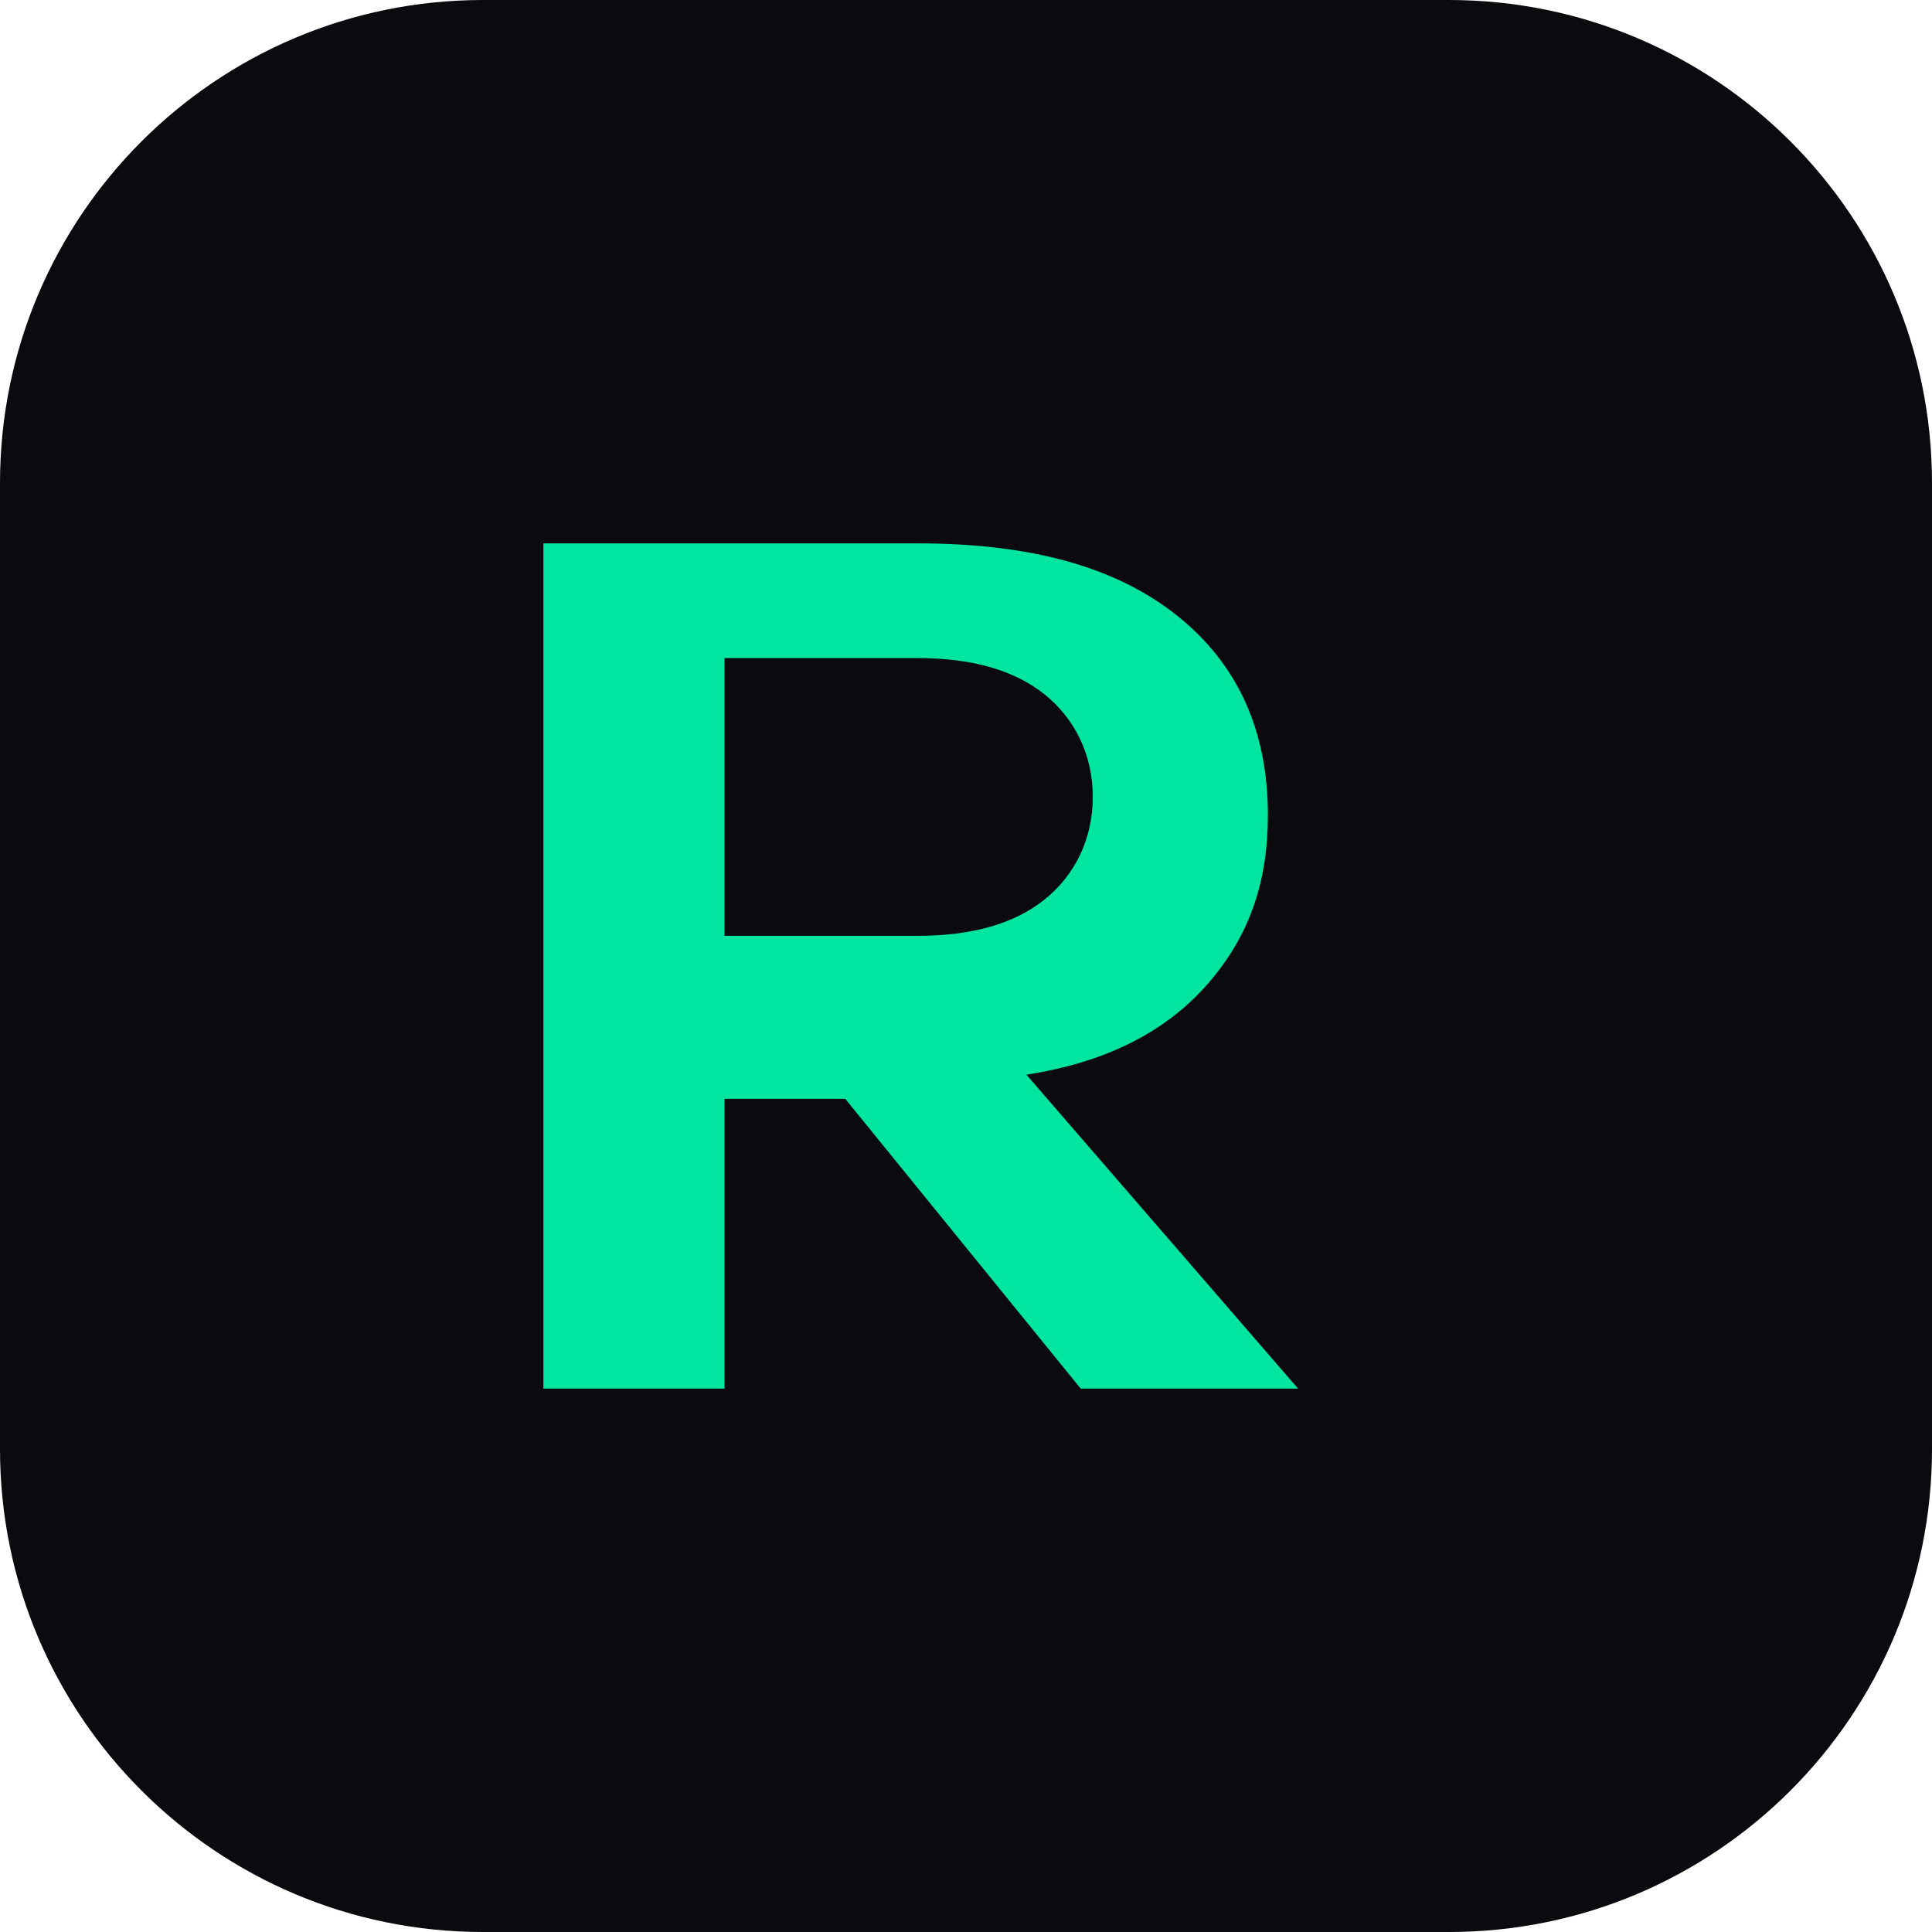
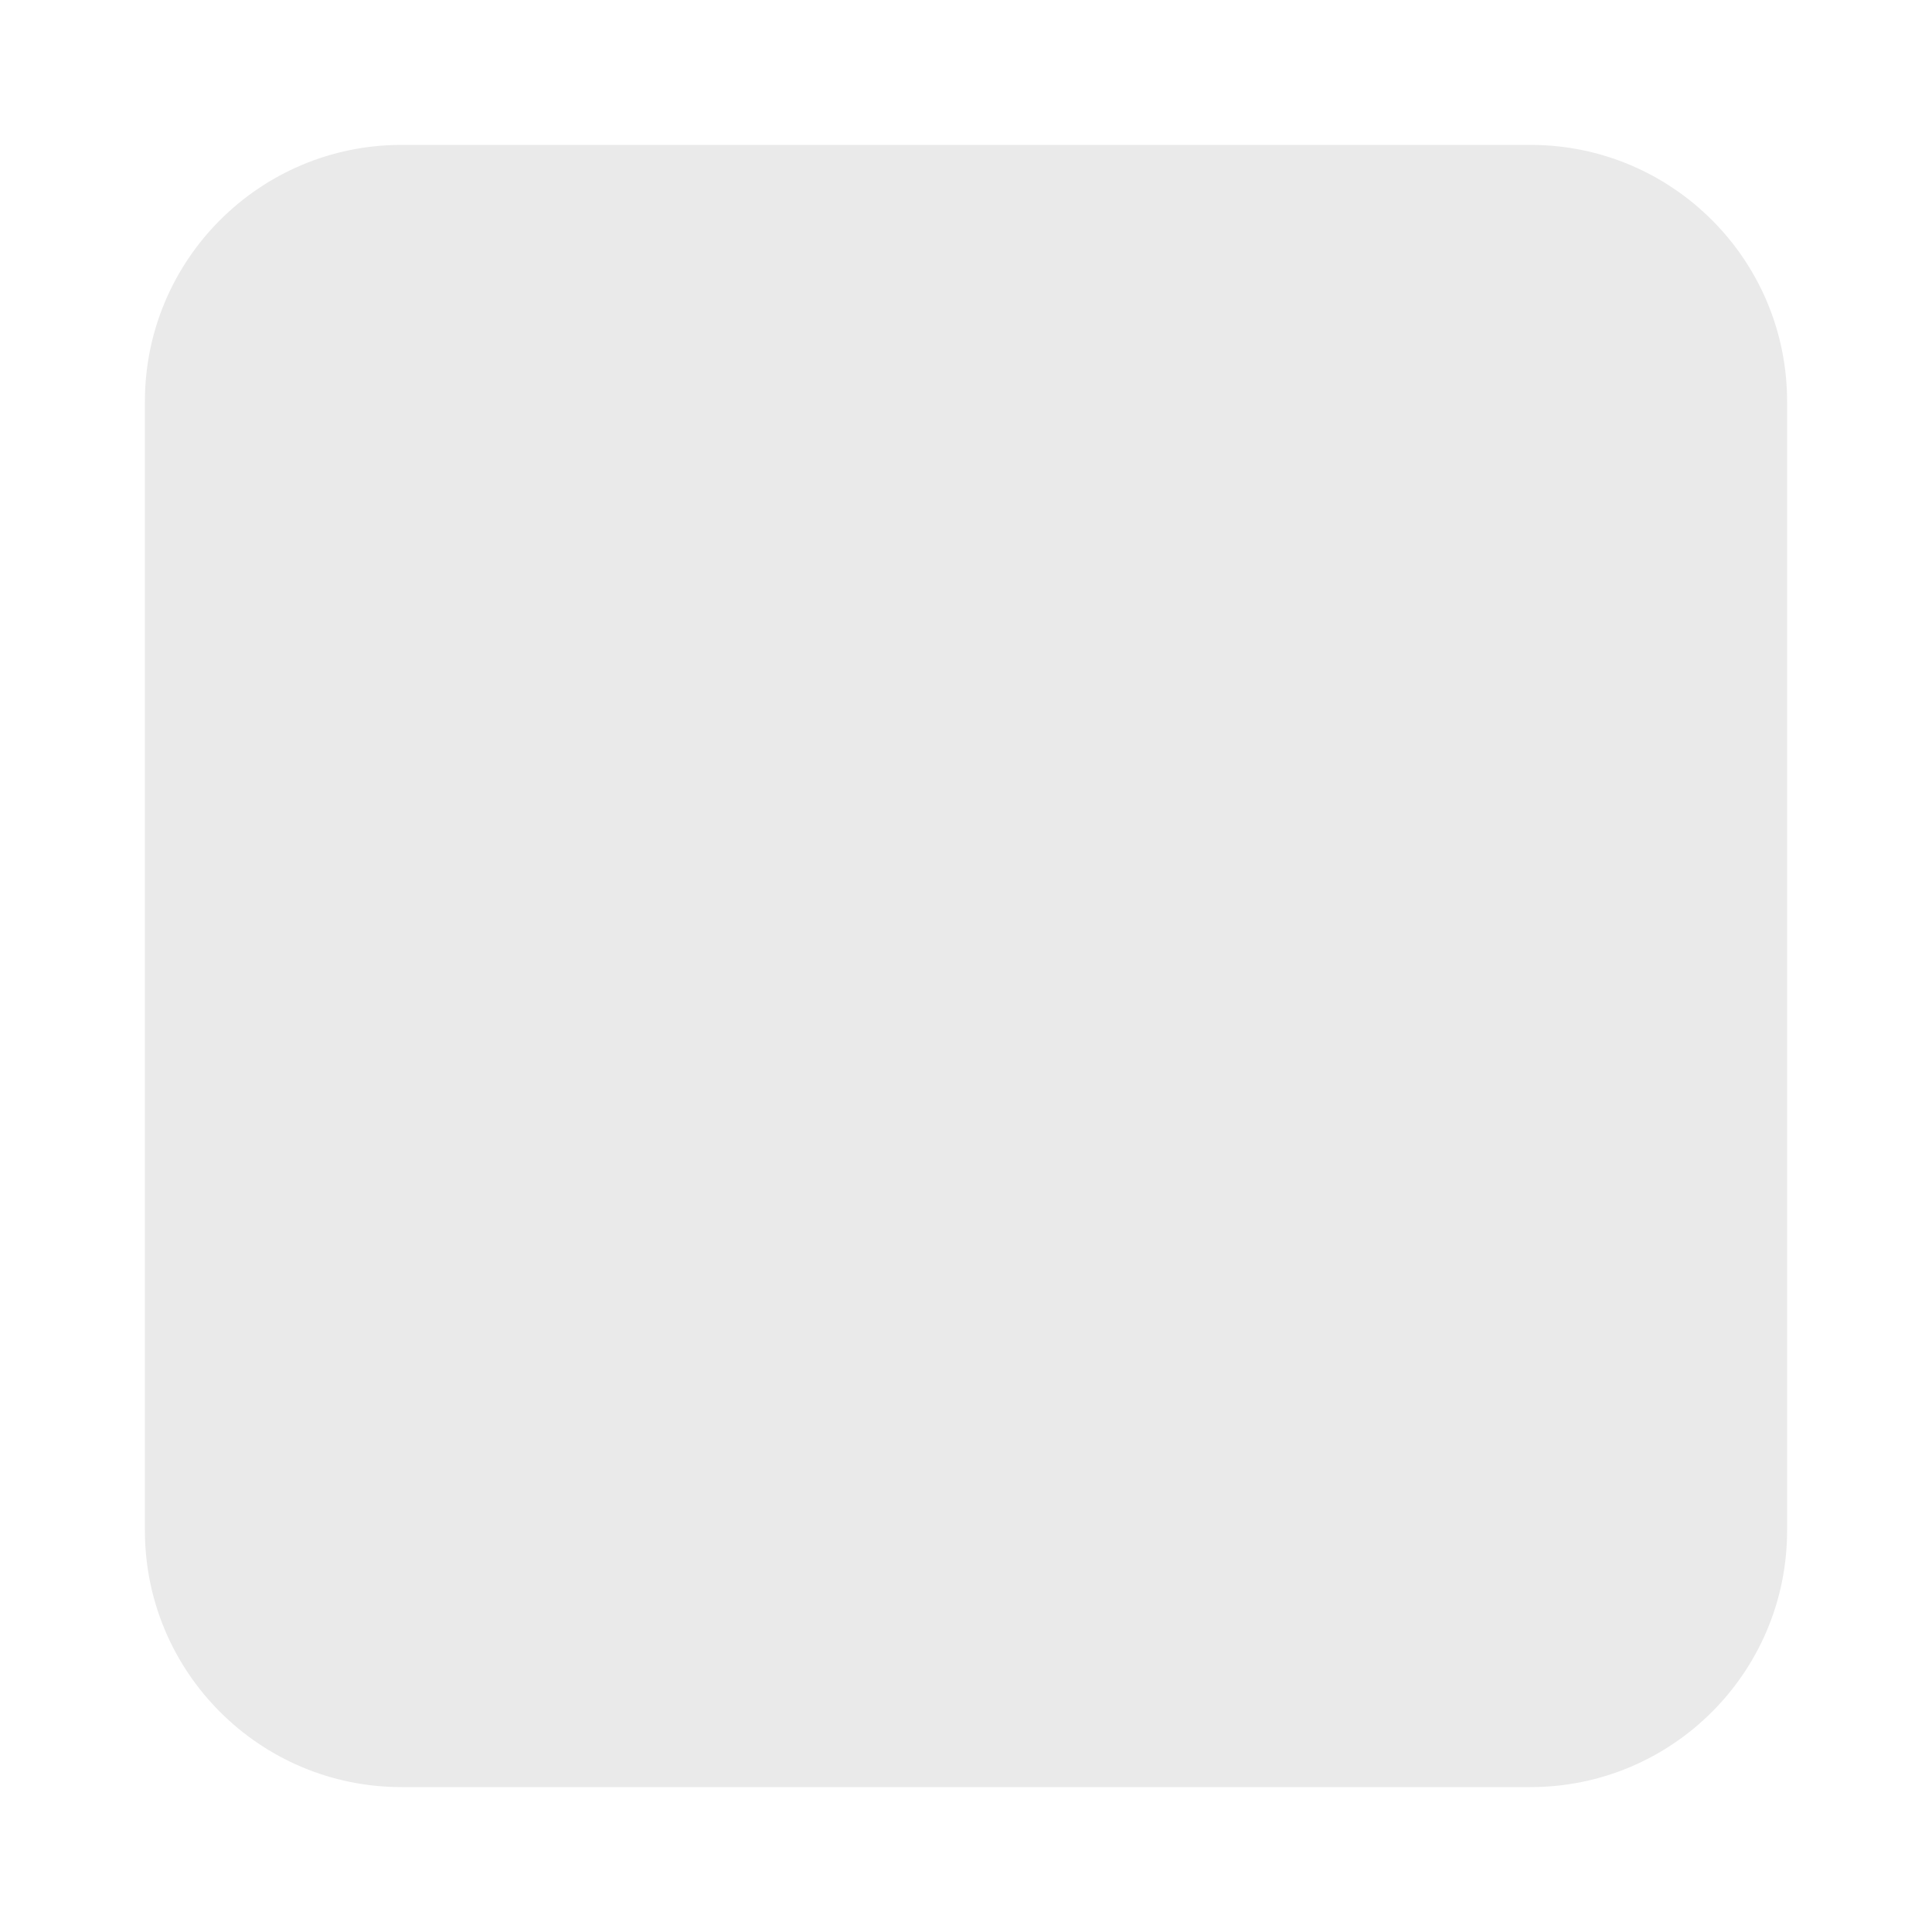
- <svg xmlns="http://www.w3.org/2000/svg" viewBox="0 0 32 32" fill="none">
-   <rect width="32" height="32" rx="8" fill="#0A0A0F" />
-   <path d="M9 23V9h6.2c1.9 0 3.3.4 4.3 1.2 1 .8 1.5 1.9 1.5 3.3 0 1.1-.3 2-1 2.8-.7.8-1.7 1.3-3 1.5l4.5 5.2h-3.6l-3.9-4.8H12V23H9zm3-7.5h3.2c.9 0 1.6-.2 2.1-.6.5-.4.8-1 .8-1.7 0-.7-.3-1.3-.8-1.7-.5-.4-1.2-.6-2.1-.6H12v4.6z" fill="#00E5A0" />
+ <svg xmlns="http://www.w3.org/2000/svg" viewBox="0 0 32 32" role="img" aria-label="Gabriel Beaugonin">
+   <rect x="2.4" y="2.4" width="27.2" height="27.2" rx="4.25" fill="#EAEAEA" />
</svg>
